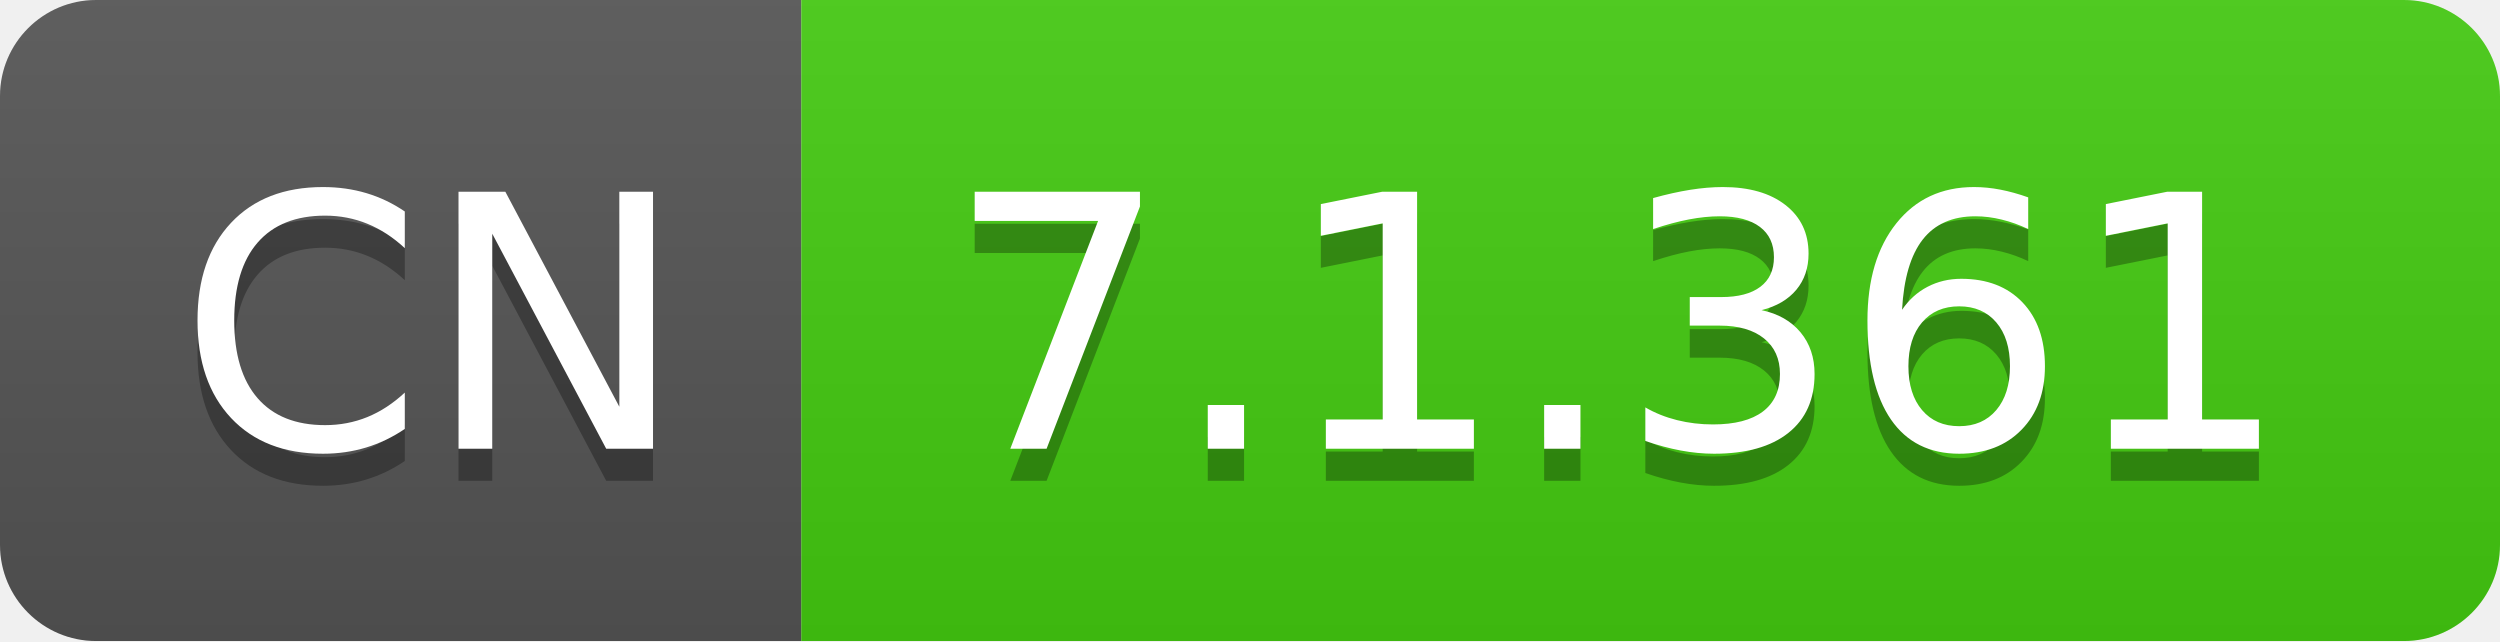
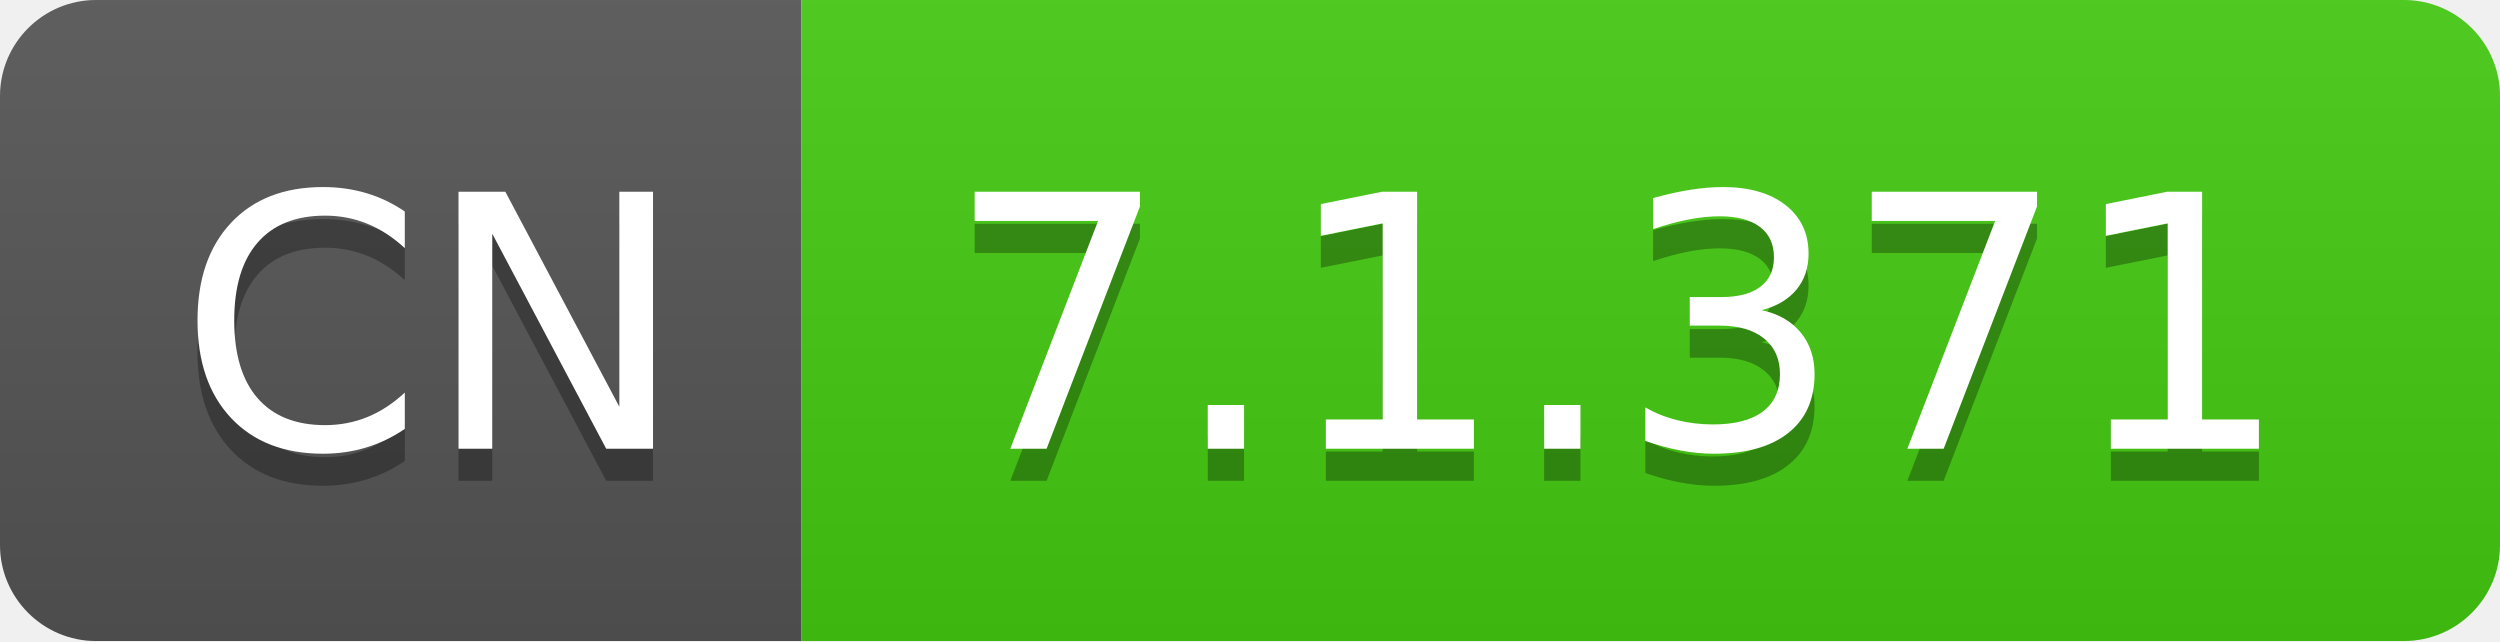
- <svg xmlns="http://www.w3.org/2000/svg" width="78" height="20" role="img" aria-label="CN: 7.1.361">
+ <svg xmlns="http://www.w3.org/2000/svg" width="78" height="20" role="img" aria-label="CN: 7.1.371">
  <linearGradient id="s" x2="0" y2="100%">
    <stop offset="0" stop-color="#bbb" stop-opacity=".1" />
    <stop offset="1" stop-opacity=".1" />
  </linearGradient>
  <clipPath id="r">
    <rect width="78" height="20" rx="3" fill="#fff" />
  </clipPath>
  <g clip-path="url(#r)">
    <rect width="25" height="20" fill="#555" />
    <rect x="25" width="53" height="20" fill="#4c1" />
    <rect width="78" height="20" fill="url(#s)" />
  </g>
  <g fill="#fff" text-anchor="middle" font-family="Verdana,Geneva,DejaVu Sans,sans-serif" text-rendering="geometricPrecision" font-size="110">
    <text aria-hidden="true" x="135" y="150" fill="#010101" fill-opacity=".3" transform="scale(.1)" textLength="150">CN</text>
    <text x="135" y="140" transform="scale(.1)" fill="#fff" textLength="150">CN</text>
-     <text aria-hidden="true" x="505" y="150" fill="#010101" fill-opacity=".3" transform="scale(.1)" textLength="430">7.1.361</text>
-     <text x="505" y="140" transform="scale(.1)" fill="#fff" textLength="430">7.1.361</text>
+     <text aria-hidden="true" x="505" y="150" fill="#010101" fill-opacity=".3" transform="scale(.1)" textLength="430">7.1.371</text>
+     <text x="505" y="140" transform="scale(.1)" fill="#fff" textLength="430">7.1.371</text>
  </g>
</svg>
